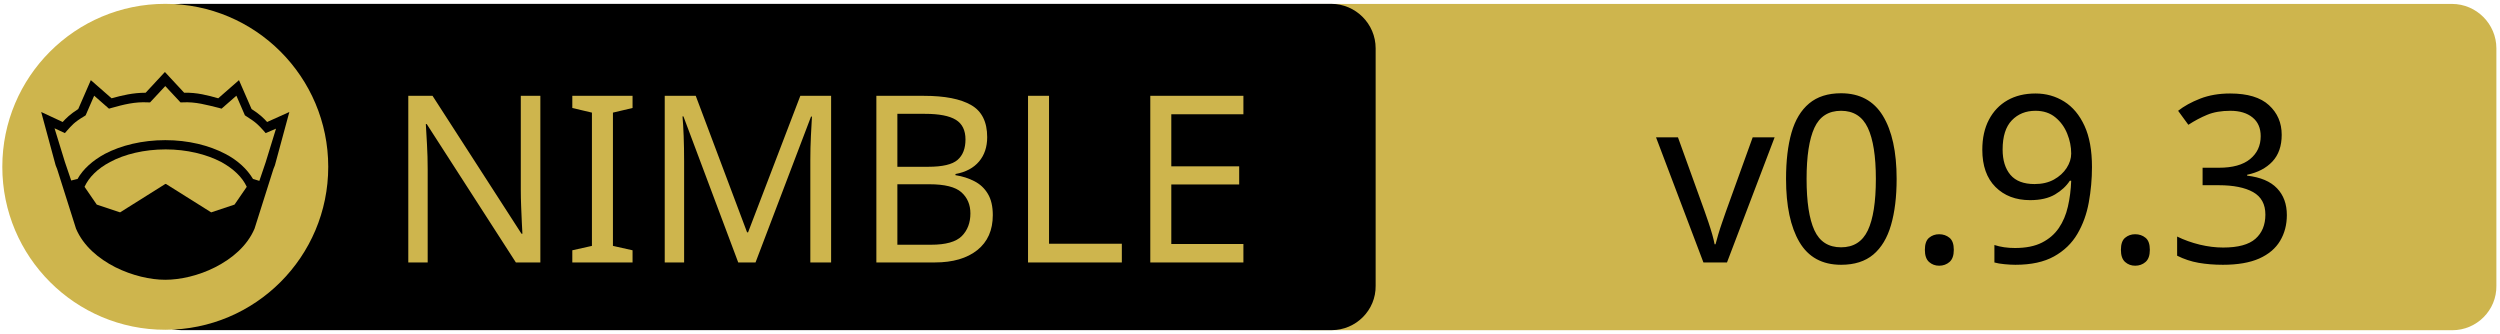
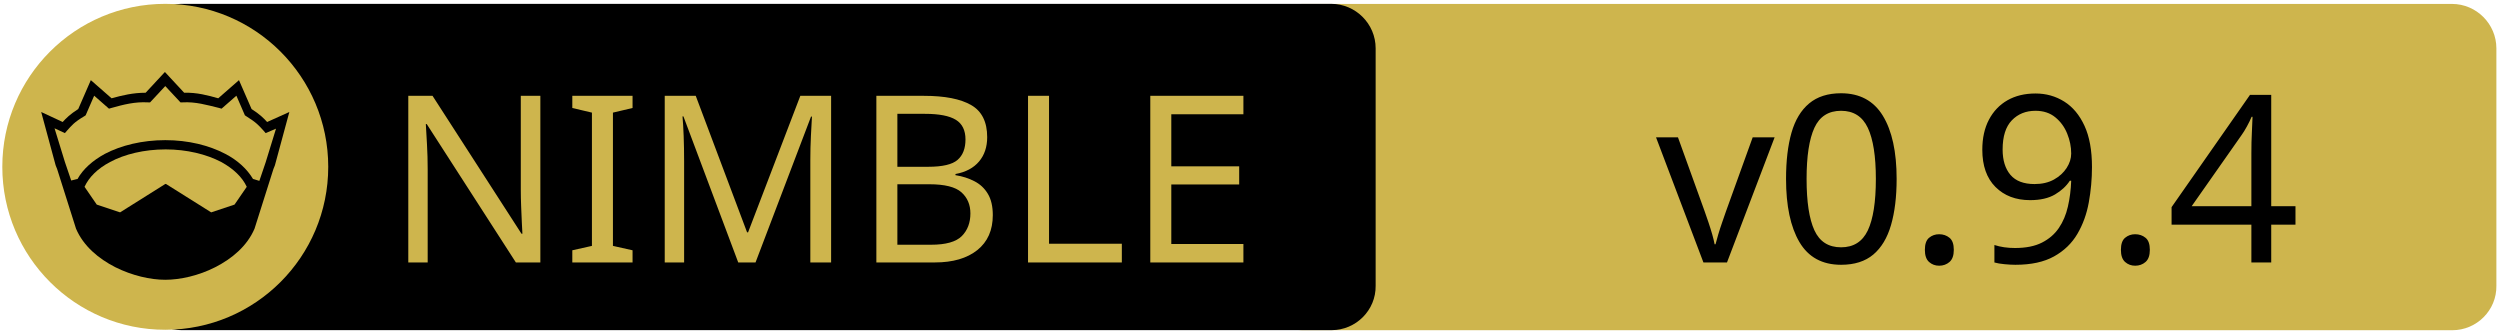
<svg xmlns="http://www.w3.org/2000/svg" xmlns:xlink="http://www.w3.org/1999/xlink" width="675" height="90" xml:space="preserve" version="1.1">
  <a xlink:href="https://github.com/luisacosta828/pgxcrown">
    <g>
      <path fill="#CEB54D" id="svg_15" d="m662.123,89.159l-310.5,0c-6.6,0 -12,-5.4 -12,-12l0,-64.1c0,-6.6 5.4,-12 12,-12l310.4,0c6.6,0 12,5.4 12,12l0,64.1c0.1,6.6 -5.3,12 -11.9,12z" />
      <path id="svg_1" d="m359.524,89.139l-310.5,0c-6.6,0 -12,-5.4 -12,-12l0,-64.1c0,-6.6 5.4,-12 12,-12l310.4,0c6.6,0 12,5.4 12,12l0,64.1c0.1,6.6 -5.3,12 -11.9,12z" />
      <rect id="svg_2" fill="none" height="45.9" width="315.3" class="st0" y="24.539" x="60.224" />
      <circle id="svg_4" fill="#CEB54D" r="44" cy="45.039" cx="44.624" class="st1" />
      <g id="XMLID_4_">
        <path id="svg_5" d="m78.124,30.239l-3.9,14.4l-0.4,1l-5.1,16.1c0,0 0,0 0,0c-2,4.7 -6.1,8.1 -10.6,10.4c-4.5,2.3 -9.5,3.4 -13.5,3.4c-4,0 -8.9,-1.1 -13.5,-3.4c-4.5,-2.3 -8.6,-5.7 -10.6,-10.4c0,0 0,0 0,0l-5.1,-16.1l-0.4,-1l-3.9,-14.4l5.8,2.7c0.9,-1 2,-2.1 4.2,-3.5l3.4,-7.8l5.6,4.9c2.9,-0.8 5.8,-1.5 9.2,-1.5l5.2,-5.6l5.2,5.6c3.4,-0.1 6.4,0.7 9.2,1.5l5.6,-4.9l3.4,7.8c2.2,1.4 3.3,2.5 4.2,3.5l6,-2.7z" />
        <g id="XMLID_6_">
          <g id="svg_6">
            <path id="svg_7" fill="#CEB54D" d="m66.624,50.439l-3.3,4.8l-6.3,2.1l-12.1,-7.6c-0.1,-0.1 -0.3,-0.1 -0.4,0l-12.1,7.6l-6.3,-2.1l-3.3,-4.8c1.2,-2.6 3.5,-4.9 6.9,-6.7c3.9,-2.1 9.2,-3.4 15,-3.4c5.7,0 11,1.3 15,3.4c3.3,1.8 5.7,4.1 6.9,6.7z" class="st1" />
          </g>
          <g id="svg_8" />
        </g>
        <g id="XMLID_5_">
          <g id="svg_9">
            <path id="svg_10" fill="#CEB54D" d="m74.524,34.739l-2.8,9.1l-1.7,5l-1.6,-0.5c0,0 -0.1,0 -0.1,0c-1.6,-2.7 -4.2,-5.1 -7.5,-6.8c-4.4,-2.3 -10,-3.7 -16.2,-3.7c-6.2,0 -11.9,1.4 -16.3,3.7c-3.3,1.8 -5.9,4.1 -7.4,6.8c0,0 -0.1,0 -0.1,0l-1.6,0.4l-1.7,-5l-2.8,-9.1l2.8,1.3l0.6,-0.7c1.2,-1.3 1.8,-2.2 4.7,-3.9l0.3,-0.2l2.3,-5.3l4,3.5l0.7,-0.2c3.2,-0.9 6.3,-1.7 9.8,-1.5l0.6,0l4.1,-4.4l4.1,4.4l0.6,0c3.5,-0.2 6.5,0.7 9.8,1.5l0.7,0.2l4,-3.5l2.3,5.3l0.3,0.2c2.9,1.8 3.5,2.6 4.7,3.9l0.6,0.7l2.8,-1.2z" class="st1" />
          </g>
          <g id="svg_11" />
        </g>
      </g>
      <text x="-442" y="-350.021" id="svg_16" font-size="63px" font-family="'PT Sans Caption', 'Tahoma', 'Helvetica Neue Medium', 'PT Sans', sans-serif" fill="#CEB54D" class="st1 st2 st3" transform="matrix(1 0 0 1 546.13 420.879)">NIMBLE</text>
-       <text x="-99.0" y="-350.012" id="svg_17" font-size="63.012px" font-family="'PT Sans Caption', 'Tahoma', 'Helvetica Neue Medium', 'PT Sans', sans-serif" fill="#000000" class="st1 st2 st3" transform="matrix(1 0 0 1 546.13 420.879)">v0.9.3</text>
+       <text x="-99.0" y="-350.012" id="svg_17" font-size="63.012px" font-family="'PT Sans Caption', 'Tahoma', 'Helvetica Neue Medium', 'PT Sans', sans-serif" fill="#000000" class="st1 st2 st3" transform="matrix(1 0 0 1 546.13 420.879)">v0.9.4</text>
    </g>
  </a>
</svg>
